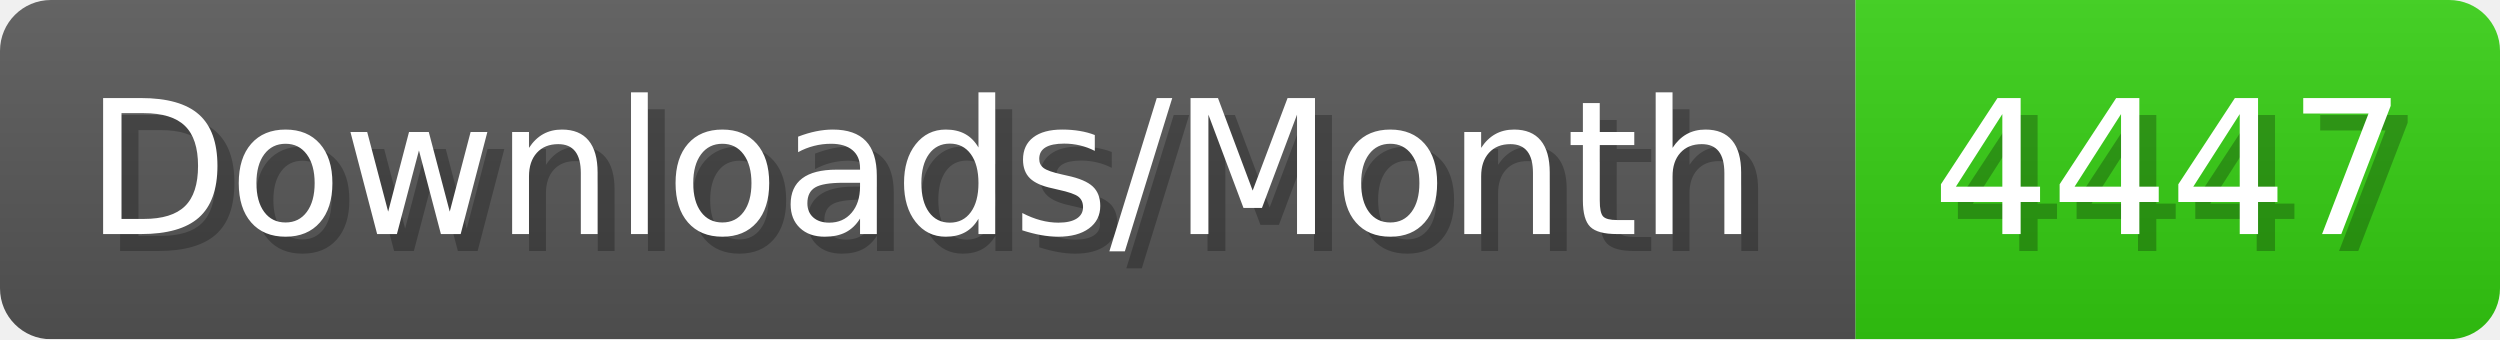
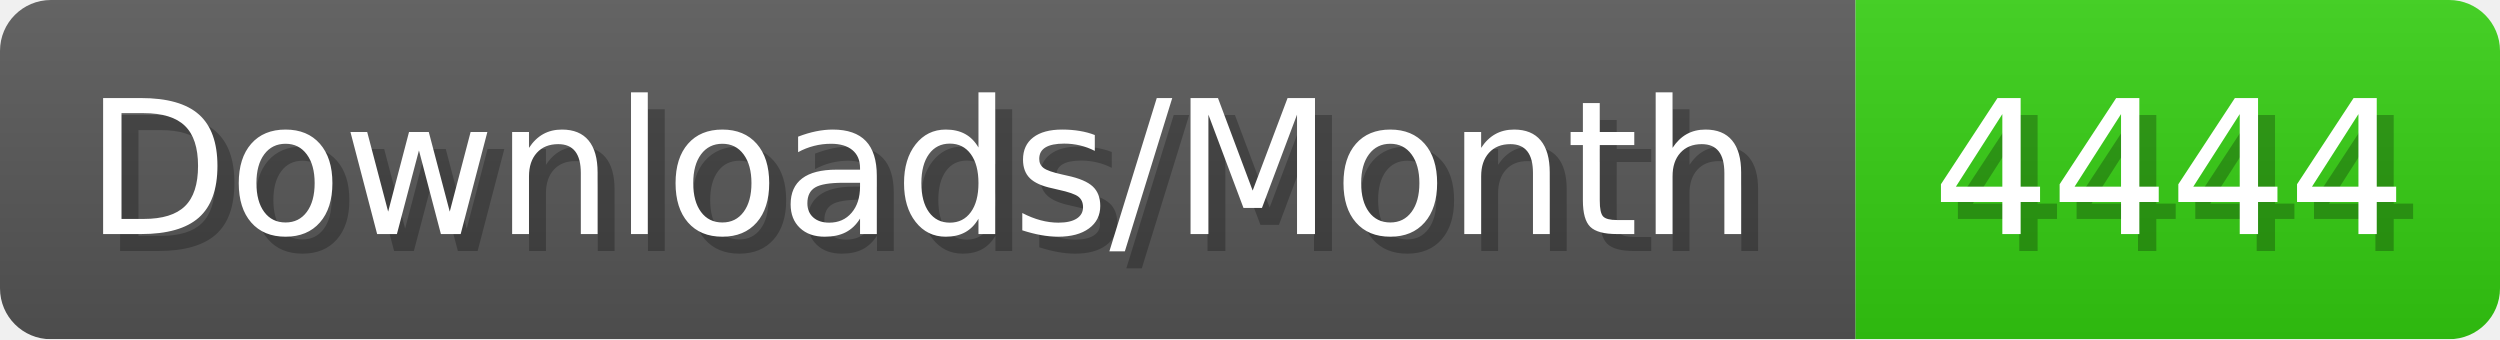
- <svg xmlns="http://www.w3.org/2000/svg" width="147.4" height="20" viewBox="0 0 1474 200" role="img" aria-label="Downloads/Month: 4447">
+ <svg xmlns="http://www.w3.org/2000/svg" width="147.4" height="20" viewBox="0 0 1474 200" role="img" aria-label="Downloads/Month: 4444">
  <linearGradient id="YlXUI" x2="0" y2="100%">
    <stop offset="0" stop-opacity=".1" stop-color="#EEE" />
    <stop offset="1" stop-opacity=".1" />
  </linearGradient>
  <mask id="JHhop">
    <rect width="1474" height="200" rx="30" fill="#FFF" />
  </mask>
  <g mask="url(#JHhop)">
    <rect width="1094" height="200" fill="#555" />
    <rect width="380" height="200" fill="#3C1" x="1094" />
    <rect width="1474" height="200" fill="url(#YlXUI)" />
  </g>
  <g aria-hidden="true" fill="#fff" text-anchor="start" font-family="Verdana,DejaVu Sans,sans-serif" font-size="110">
    <text x="60" y="148" textLength="994" fill="#000" opacity="0.25">Downloads/Month</text>
    <text x="50" y="138" textLength="994">Downloads/Month</text>
-     <text x="1149" y="148" textLength="280" fill="#000" opacity="0.25">4447</text>
-     <text x="1139" y="138" textLength="280">4447</text>
+     <text x="1149" y="148" textLength="280" fill="#000" opacity="0.25">4444</text>
+     <text x="1139" y="138" textLength="280">4444</text>
  </g>
</svg>
